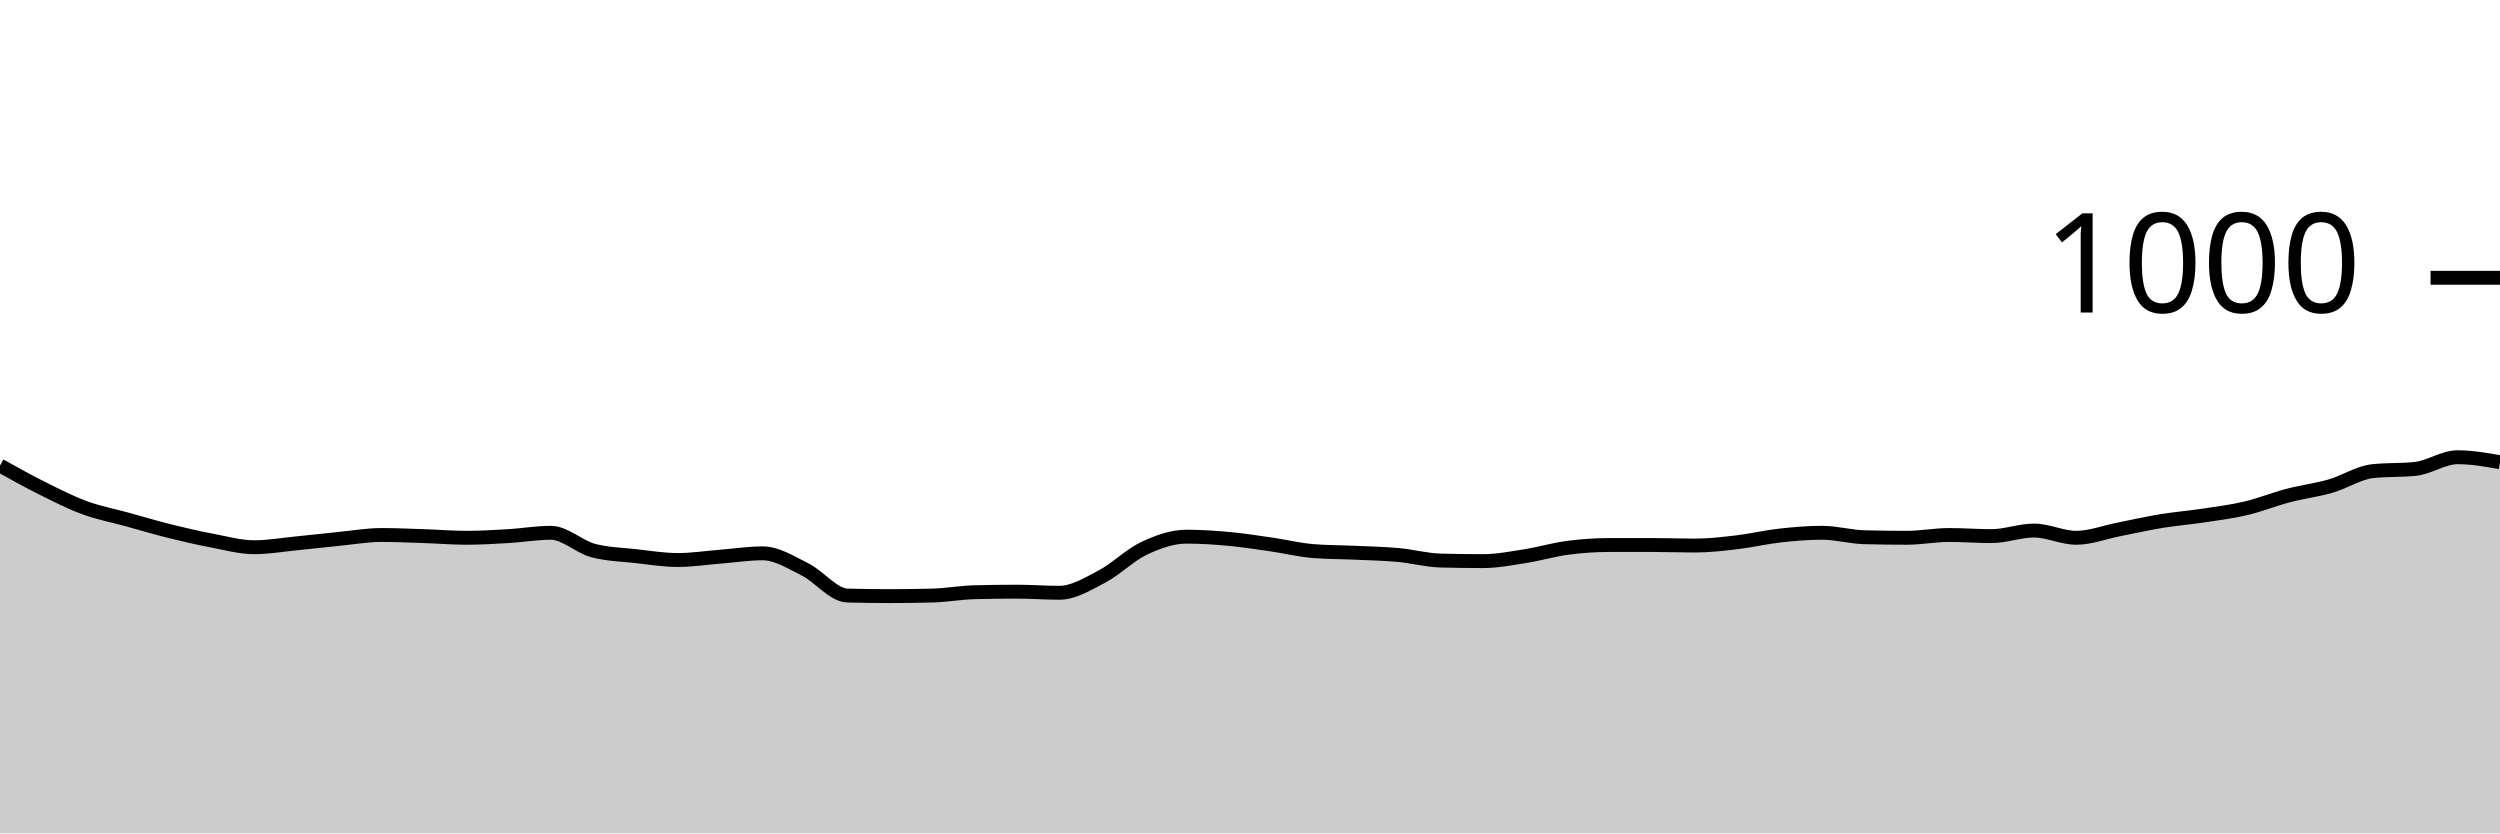
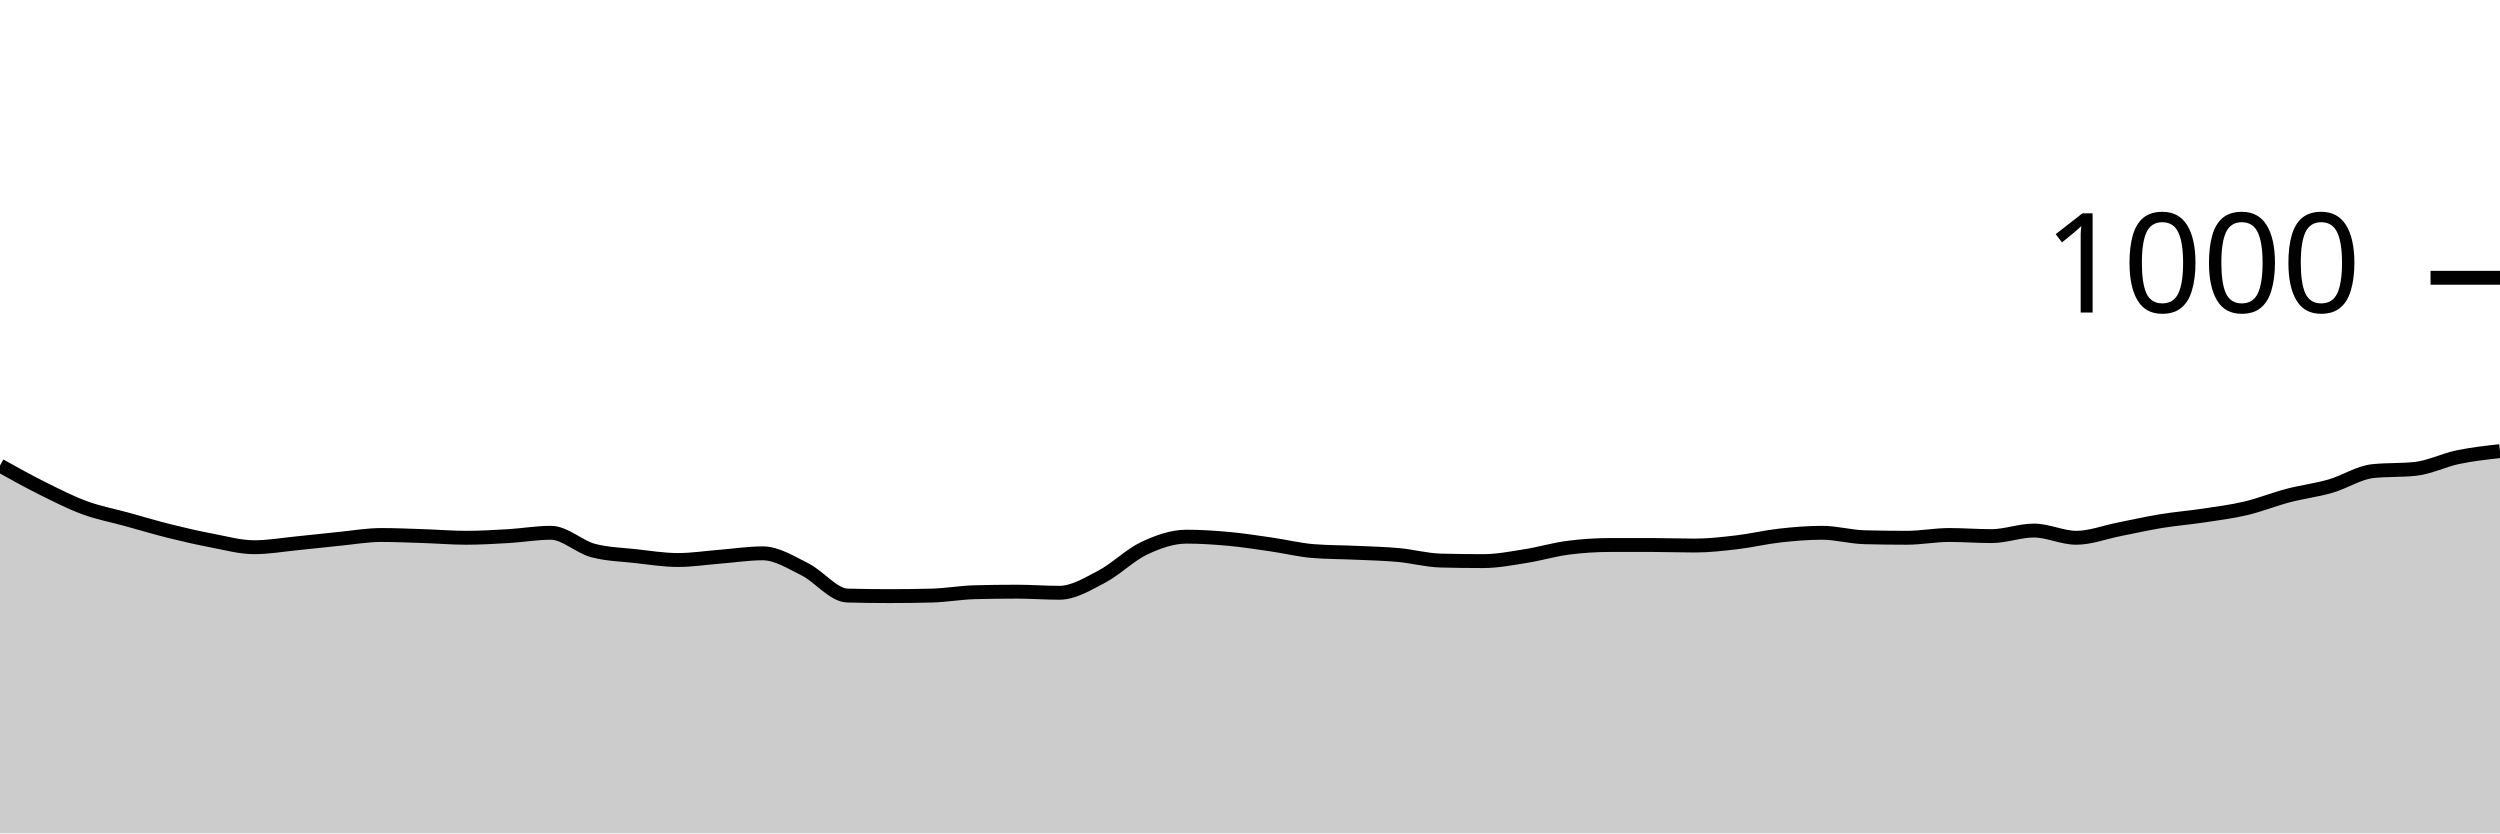
<svg xmlns="http://www.w3.org/2000/svg" viewBox="0 0 180 60">
  <g transform="translate(0,20)">
-     <path class="area" fill="rgba(0, 0, 0, 0.2)" d="M0,13.52C1.017,14.087,2.034,14.653,3.051,15.16C4.068,15.667,5.085,16.187,6.102,16.56C7.119,16.933,8.136,17.12,9.153,17.4C10.169,17.68,11.186,17.987,12.203,18.24C13.22,18.493,14.237,18.727,15.254,18.92C16.271,19.113,17.288,19.4,18.305,19.4C19.322,19.4,20.339,19.22,21.356,19.12C22.373,19.02,23.39,18.9,24.407,18.8C25.424,18.7,26.441,18.52,27.458,18.52C28.475,18.52,29.492,18.567,30.508,18.6C31.525,18.633,32.542,18.72,33.559,18.72C34.576,18.72,35.593,18.66,36.61,18.6C37.627,18.54,38.644,18.36,39.661,18.36C40.678,18.36,41.695,19.373,42.712,19.64C43.729,19.907,44.746,19.927,45.763,20.04C46.78,20.153,47.797,20.32,48.814,20.32C49.831,20.32,50.847,20.16,51.864,20.08C52.881,20,53.898,19.84,54.915,19.84C55.932,19.84,56.949,20.493,57.966,21C58.983,21.507,60,22.853,61.017,22.88C62.034,22.907,63.051,22.92,64.068,22.92C65.085,22.92,66.102,22.907,67.119,22.88C68.136,22.853,69.153,22.667,70.169,22.64C71.186,22.613,72.203,22.6,73.22,22.6C74.237,22.6,75.254,22.68,76.271,22.68C77.288,22.68,78.305,22.053,79.322,21.52C80.339,20.987,81.356,19.96,82.373,19.48C83.39,19,84.407,18.64,85.424,18.64C86.441,18.64,87.458,18.707,88.475,18.8C89.492,18.893,90.508,19.053,91.525,19.2C92.542,19.347,93.559,19.6,94.576,19.68C95.593,19.76,96.61,19.753,97.627,19.8C98.644,19.847,99.661,19.867,100.678,19.96C101.695,20.053,102.712,20.333,103.729,20.36C104.746,20.387,105.763,20.4,106.78,20.4C107.797,20.4,108.814,20.2,109.831,20.04C110.847,19.88,111.864,19.573,112.881,19.44C113.898,19.307,114.915,19.24,115.932,19.24C116.949,19.24,117.966,19.24,118.983,19.24C120,19.24,121.017,19.28,122.034,19.28C123.051,19.28,124.068,19.16,125.085,19.04C126.102,18.92,127.119,18.673,128.136,18.56C129.153,18.447,130.169,18.36,131.186,18.36C132.203,18.36,133.22,18.653,134.237,18.68C135.254,18.707,136.271,18.72,137.288,18.72C138.305,18.72,139.322,18.52,140.339,18.52C141.356,18.52,142.373,18.6,143.39,18.6C144.407,18.6,145.424,18.2,146.441,18.2C147.458,18.2,148.475,18.72,149.492,18.72C150.508,18.72,151.525,18.32,152.542,18.12C153.559,17.92,154.576,17.687,155.593,17.52C156.61,17.353,157.627,17.273,158.644,17.12C159.661,16.967,160.678,16.84,161.695,16.6C162.712,16.36,163.729,15.947,164.746,15.68C165.763,15.413,166.78,15.293,167.797,15C168.814,14.707,169.831,14.027,170.847,13.92C171.864,13.813,172.881,13.867,173.898,13.76C174.915,13.653,175.932,12.92,176.949,12.92C177.966,12.92,178.983,13.1,180,13.28L180,40C178.983,40,177.966,40,176.949,40C175.932,40,174.915,40,173.898,40C172.881,40,171.864,40,170.847,40C169.831,40,168.814,40,167.797,40C166.78,40,165.763,40,164.746,40C163.729,40,162.712,40,161.695,40C160.678,40,159.661,40,158.644,40C157.627,40,156.61,40,155.593,40C154.576,40,153.559,40,152.542,40C151.525,40,150.508,40,149.492,40C148.475,40,147.458,40,146.441,40C145.424,40,144.407,40,143.39,40C142.373,40,141.356,40,140.339,40C139.322,40,138.305,40,137.288,40C136.271,40,135.254,40,134.237,40C133.22,40,132.203,40,131.186,40C130.169,40,129.153,40,128.136,40C127.119,40,126.102,40,125.085,40C124.068,40,123.051,40,122.034,40C121.017,40,120,40,118.983,40C117.966,40,116.949,40,115.932,40C114.915,40,113.898,40,112.881,40C111.864,40,110.847,40,109.831,40C108.814,40,107.797,40,106.78,40C105.763,40,104.746,40,103.729,40C102.712,40,101.695,40,100.678,40C99.661,40,98.644,40,97.627,40C96.61,40,95.593,40,94.576,40C93.559,40,92.542,40,91.525,40C90.508,40,89.492,40,88.475,40C87.458,40,86.441,40,85.424,40C84.407,40,83.39,40,82.373,40C81.356,40,80.339,40,79.322,40C78.305,40,77.288,40,76.271,40C75.254,40,74.237,40,73.22,40C72.203,40,71.186,40,70.169,40C69.153,40,68.136,40,67.119,40C66.102,40,65.085,40,64.068,40C63.051,40,62.034,40,61.017,40C60,40,58.983,40,57.966,40C56.949,40,55.932,40,54.915,40C53.898,40,52.881,40,51.864,40C50.847,40,49.831,40,48.814,40C47.797,40,46.78,40,45.763,40C44.746,40,43.729,40,42.712,40C41.695,40,40.678,40,39.661,40C38.644,40,37.627,40,36.61,40C35.593,40,34.576,40,33.559,40C32.542,40,31.525,40,30.508,40C29.492,40,28.475,40,27.458,40C26.441,40,25.424,40,24.407,40C23.39,40,22.373,40,21.356,40C20.339,40,19.322,40,18.305,40C17.288,40,16.271,40,15.254,40C14.237,40,13.22,40,12.203,40C11.186,40,10.169,40,9.153,40C8.136,40,7.119,40,6.102,40C5.085,40,4.068,40,3.051,40C2.034,40,1.017,40,0,40Z" />
-     <path class="line" stroke="black" fill="none" d="M0,13.52C1.017,14.087,2.034,14.653,3.051,15.16C4.068,15.667,5.085,16.187,6.102,16.56C7.119,16.933,8.136,17.12,9.153,17.4C10.169,17.68,11.186,17.987,12.203,18.24C13.22,18.493,14.237,18.727,15.254,18.92C16.271,19.113,17.288,19.4,18.305,19.4C19.322,19.4,20.339,19.22,21.356,19.12C22.373,19.02,23.39,18.9,24.407,18.8C25.424,18.7,26.441,18.52,27.458,18.52C28.475,18.52,29.492,18.567,30.508,18.6C31.525,18.633,32.542,18.72,33.559,18.72C34.576,18.72,35.593,18.66,36.61,18.6C37.627,18.54,38.644,18.36,39.661,18.36C40.678,18.36,41.695,19.373,42.712,19.64C43.729,19.907,44.746,19.927,45.763,20.04C46.78,20.153,47.797,20.32,48.814,20.32C49.831,20.32,50.847,20.16,51.864,20.08C52.881,20,53.898,19.84,54.915,19.84C55.932,19.84,56.949,20.493,57.966,21C58.983,21.507,60,22.853,61.017,22.88C62.034,22.907,63.051,22.92,64.068,22.92C65.085,22.92,66.102,22.907,67.119,22.88C68.136,22.853,69.153,22.667,70.169,22.64C71.186,22.613,72.203,22.6,73.22,22.6C74.237,22.6,75.254,22.68,76.271,22.68C77.288,22.68,78.305,22.053,79.322,21.52C80.339,20.987,81.356,19.96,82.373,19.48C83.39,19,84.407,18.64,85.424,18.64C86.441,18.64,87.458,18.707,88.475,18.8C89.492,18.893,90.508,19.053,91.525,19.2C92.542,19.347,93.559,19.6,94.576,19.68C95.593,19.76,96.61,19.753,97.627,19.8C98.644,19.847,99.661,19.867,100.678,19.96C101.695,20.053,102.712,20.333,103.729,20.36C104.746,20.387,105.763,20.4,106.78,20.4C107.797,20.4,108.814,20.2,109.831,20.04C110.847,19.88,111.864,19.573,112.881,19.44C113.898,19.307,114.915,19.24,115.932,19.24C116.949,19.24,117.966,19.24,118.983,19.24C120,19.24,121.017,19.28,122.034,19.28C123.051,19.28,124.068,19.16,125.085,19.04C126.102,18.92,127.119,18.673,128.136,18.56C129.153,18.447,130.169,18.36,131.186,18.36C132.203,18.36,133.22,18.653,134.237,18.68C135.254,18.707,136.271,18.72,137.288,18.72C138.305,18.72,139.322,18.52,140.339,18.52C141.356,18.52,142.373,18.6,143.39,18.6C144.407,18.6,145.424,18.2,146.441,18.2C147.458,18.2,148.475,18.72,149.492,18.72C150.508,18.72,151.525,18.32,152.542,18.12C153.559,17.92,154.576,17.687,155.593,17.52C156.61,17.353,157.627,17.273,158.644,17.12C159.661,16.967,160.678,16.84,161.695,16.6C162.712,16.36,163.729,15.947,164.746,15.68C165.763,15.413,166.78,15.293,167.797,15C168.814,14.707,169.831,14.027,170.847,13.92C171.864,13.813,172.881,13.867,173.898,13.76C174.915,13.653,175.932,12.92,176.949,12.92C177.966,12.92,178.983,13.1,180,13.28" />
+     <path class="area" fill="rgba(0, 0, 0, 0.2)" d="M0,13.52C1.017,14.087,2.034,14.653,3.051,15.16C4.068,15.667,5.085,16.187,6.102,16.56C7.119,16.933,8.136,17.12,9.153,17.4C10.169,17.68,11.186,17.987,12.203,18.24C13.22,18.493,14.237,18.727,15.254,18.92C16.271,19.113,17.288,19.4,18.305,19.4C19.322,19.4,20.339,19.22,21.356,19.12C22.373,19.02,23.39,18.9,24.407,18.8C25.424,18.7,26.441,18.52,27.458,18.52C28.475,18.52,29.492,18.567,30.508,18.6C31.525,18.633,32.542,18.72,33.559,18.72C34.576,18.72,35.593,18.66,36.61,18.6C37.627,18.54,38.644,18.36,39.661,18.36C40.678,18.36,41.695,19.373,42.712,19.64C43.729,19.907,44.746,19.927,45.763,20.04C46.78,20.153,47.797,20.32,48.814,20.32C49.831,20.32,50.847,20.16,51.864,20.08C52.881,20,53.898,19.84,54.915,19.84C55.932,19.84,56.949,20.493,57.966,21C58.983,21.507,60,22.853,61.017,22.88C62.034,22.907,63.051,22.92,64.068,22.92C65.085,22.92,66.102,22.907,67.119,22.88C68.136,22.853,69.153,22.667,70.169,22.64C71.186,22.613,72.203,22.6,73.22,22.6C74.237,22.6,75.254,22.68,76.271,22.68C77.288,22.68,78.305,22.053,79.322,21.52C80.339,20.987,81.356,19.96,82.373,19.48C83.39,19,84.407,18.64,85.424,18.64C86.441,18.64,87.458,18.707,88.475,18.8C89.492,18.893,90.508,19.053,91.525,19.2C92.542,19.347,93.559,19.6,94.576,19.68C95.593,19.76,96.61,19.753,97.627,19.8C98.644,19.847,99.661,19.867,100.678,19.96C101.695,20.053,102.712,20.333,103.729,20.36C104.746,20.387,105.763,20.4,106.78,20.4C107.797,20.4,108.814,20.2,109.831,20.04C110.847,19.88,111.864,19.573,112.881,19.44C113.898,19.307,114.915,19.24,115.932,19.24C116.949,19.24,117.966,19.24,118.983,19.24C120,19.24,121.017,19.28,122.034,19.28C123.051,19.28,124.068,19.16,125.085,19.04C126.102,18.92,127.119,18.673,128.136,18.56C129.153,18.447,130.169,18.36,131.186,18.36C132.203,18.36,133.22,18.653,134.237,18.68C135.254,18.707,136.271,18.72,137.288,18.72C138.305,18.72,139.322,18.52,140.339,18.52C141.356,18.52,142.373,18.6,143.39,18.6C144.407,18.6,145.424,18.2,146.441,18.2C147.458,18.2,148.475,18.72,149.492,18.72C150.508,18.72,151.525,18.32,152.542,18.12C153.559,17.92,154.576,17.687,155.593,17.52C156.61,17.353,157.627,17.273,158.644,17.12C159.661,16.967,160.678,16.84,161.695,16.6C162.712,16.36,163.729,15.947,164.746,15.68C165.763,15.413,166.78,15.293,167.797,15C168.814,14.707,169.831,14.027,170.847,13.92C171.864,13.813,172.881,13.867,173.898,13.76C174.915,13.653,175.932,13.133,176.949,12.92C177.966,12.707,178.983,12.593,180,12.48L180,40C178.983,40,177.966,40,176.949,40C175.932,40,174.915,40,173.898,40C172.881,40,171.864,40,170.847,40C169.831,40,168.814,40,167.797,40C166.78,40,165.763,40,164.746,40C163.729,40,162.712,40,161.695,40C160.678,40,159.661,40,158.644,40C157.627,40,156.61,40,155.593,40C154.576,40,153.559,40,152.542,40C151.525,40,150.508,40,149.492,40C148.475,40,147.458,40,146.441,40C145.424,40,144.407,40,143.39,40C142.373,40,141.356,40,140.339,40C139.322,40,138.305,40,137.288,40C136.271,40,135.254,40,134.237,40C133.22,40,132.203,40,131.186,40C130.169,40,129.153,40,128.136,40C127.119,40,126.102,40,125.085,40C124.068,40,123.051,40,122.034,40C121.017,40,120,40,118.983,40C117.966,40,116.949,40,115.932,40C114.915,40,113.898,40,112.881,40C111.864,40,110.847,40,109.831,40C108.814,40,107.797,40,106.78,40C105.763,40,104.746,40,103.729,40C102.712,40,101.695,40,100.678,40C99.661,40,98.644,40,97.627,40C96.61,40,95.593,40,94.576,40C93.559,40,92.542,40,91.525,40C90.508,40,89.492,40,88.475,40C87.458,40,86.441,40,85.424,40C84.407,40,83.39,40,82.373,40C81.356,40,80.339,40,79.322,40C78.305,40,77.288,40,76.271,40C75.254,40,74.237,40,73.22,40C72.203,40,71.186,40,70.169,40C69.153,40,68.136,40,67.119,40C66.102,40,65.085,40,64.068,40C63.051,40,62.034,40,61.017,40C60,40,58.983,40,57.966,40C56.949,40,55.932,40,54.915,40C53.898,40,52.881,40,51.864,40C50.847,40,49.831,40,48.814,40C47.797,40,46.78,40,45.763,40C44.746,40,43.729,40,42.712,40C41.695,40,40.678,40,39.661,40C38.644,40,37.627,40,36.61,40C35.593,40,34.576,40,33.559,40C32.542,40,31.525,40,30.508,40C29.492,40,28.475,40,27.458,40C26.441,40,25.424,40,24.407,40C23.39,40,22.373,40,21.356,40C20.339,40,19.322,40,18.305,40C17.288,40,16.271,40,15.254,40C14.237,40,13.22,40,12.203,40C11.186,40,10.169,40,9.153,40C8.136,40,7.119,40,6.102,40C5.085,40,4.068,40,3.051,40C2.034,40,1.017,40,0,40Z" />
+     <path class="line" stroke="black" fill="none" d="M0,13.52C1.017,14.087,2.034,14.653,3.051,15.16C4.068,15.667,5.085,16.187,6.102,16.56C7.119,16.933,8.136,17.12,9.153,17.4C10.169,17.68,11.186,17.987,12.203,18.24C13.22,18.493,14.237,18.727,15.254,18.92C16.271,19.113,17.288,19.4,18.305,19.4C19.322,19.4,20.339,19.22,21.356,19.12C22.373,19.02,23.39,18.9,24.407,18.8C25.424,18.7,26.441,18.52,27.458,18.52C28.475,18.52,29.492,18.567,30.508,18.6C31.525,18.633,32.542,18.72,33.559,18.72C34.576,18.72,35.593,18.66,36.61,18.6C37.627,18.54,38.644,18.36,39.661,18.36C40.678,18.36,41.695,19.373,42.712,19.64C43.729,19.907,44.746,19.927,45.763,20.04C46.78,20.153,47.797,20.32,48.814,20.32C49.831,20.32,50.847,20.16,51.864,20.08C52.881,20,53.898,19.84,54.915,19.84C55.932,19.84,56.949,20.493,57.966,21C58.983,21.507,60,22.853,61.017,22.88C62.034,22.907,63.051,22.92,64.068,22.92C65.085,22.92,66.102,22.907,67.119,22.88C68.136,22.853,69.153,22.667,70.169,22.64C71.186,22.613,72.203,22.6,73.22,22.6C74.237,22.6,75.254,22.68,76.271,22.68C77.288,22.68,78.305,22.053,79.322,21.52C80.339,20.987,81.356,19.96,82.373,19.48C83.39,19,84.407,18.64,85.424,18.64C86.441,18.64,87.458,18.707,88.475,18.8C89.492,18.893,90.508,19.053,91.525,19.2C92.542,19.347,93.559,19.6,94.576,19.68C95.593,19.76,96.61,19.753,97.627,19.8C98.644,19.847,99.661,19.867,100.678,19.96C101.695,20.053,102.712,20.333,103.729,20.36C104.746,20.387,105.763,20.4,106.78,20.4C107.797,20.4,108.814,20.2,109.831,20.04C110.847,19.88,111.864,19.573,112.881,19.44C113.898,19.307,114.915,19.24,115.932,19.24C116.949,19.24,117.966,19.24,118.983,19.24C120,19.24,121.017,19.28,122.034,19.28C123.051,19.28,124.068,19.16,125.085,19.04C126.102,18.92,127.119,18.673,128.136,18.56C129.153,18.447,130.169,18.36,131.186,18.36C132.203,18.36,133.22,18.653,134.237,18.68C135.254,18.707,136.271,18.72,137.288,18.72C138.305,18.72,139.322,18.52,140.339,18.52C141.356,18.52,142.373,18.6,143.39,18.6C144.407,18.6,145.424,18.2,146.441,18.2C147.458,18.2,148.475,18.72,149.492,18.72C150.508,18.72,151.525,18.32,152.542,18.12C153.559,17.92,154.576,17.687,155.593,17.52C156.61,17.353,157.627,17.273,158.644,17.12C159.661,16.967,160.678,16.84,161.695,16.6C162.712,16.36,163.729,15.947,164.746,15.68C165.763,15.413,166.78,15.293,167.797,15C168.814,14.707,169.831,14.027,170.847,13.92C171.864,13.813,172.881,13.867,173.898,13.76C174.915,13.653,175.932,13.133,176.949,12.92C177.966,12.707,178.983,12.593,180,12.48" />
    <path class="axis-ceiling" stroke-width="1" stroke="black" fill="none" d="M175,0L180,0" />
    <text class="axis-ceiling-label" font-family="sans-serif" text-anchor="end" font-size="10px" x="170" y="2.5">1000</text>
  </g>
</svg>
